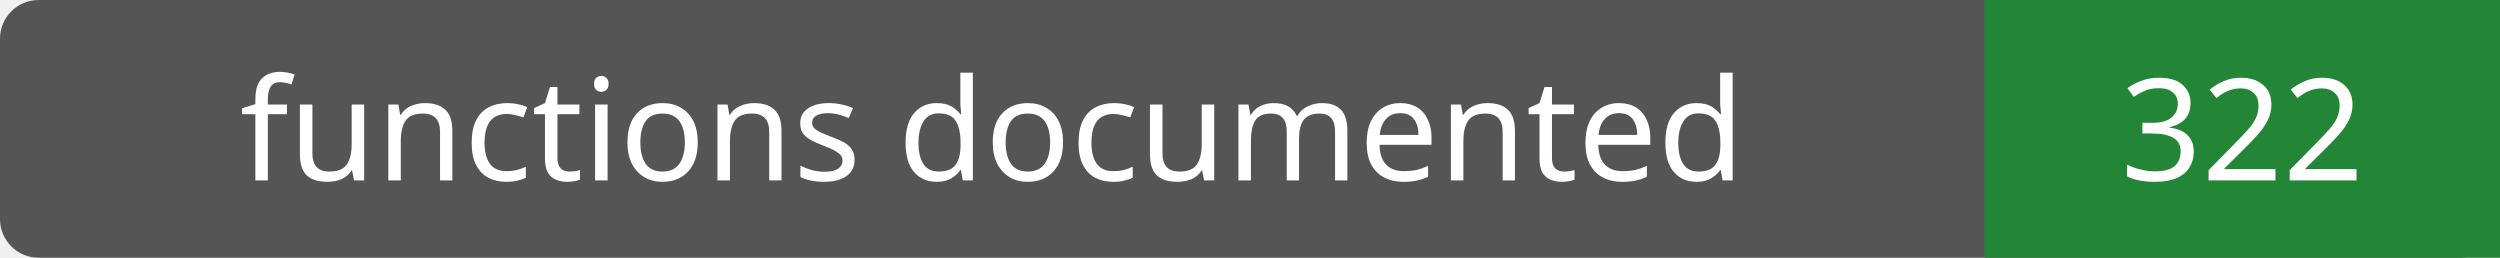
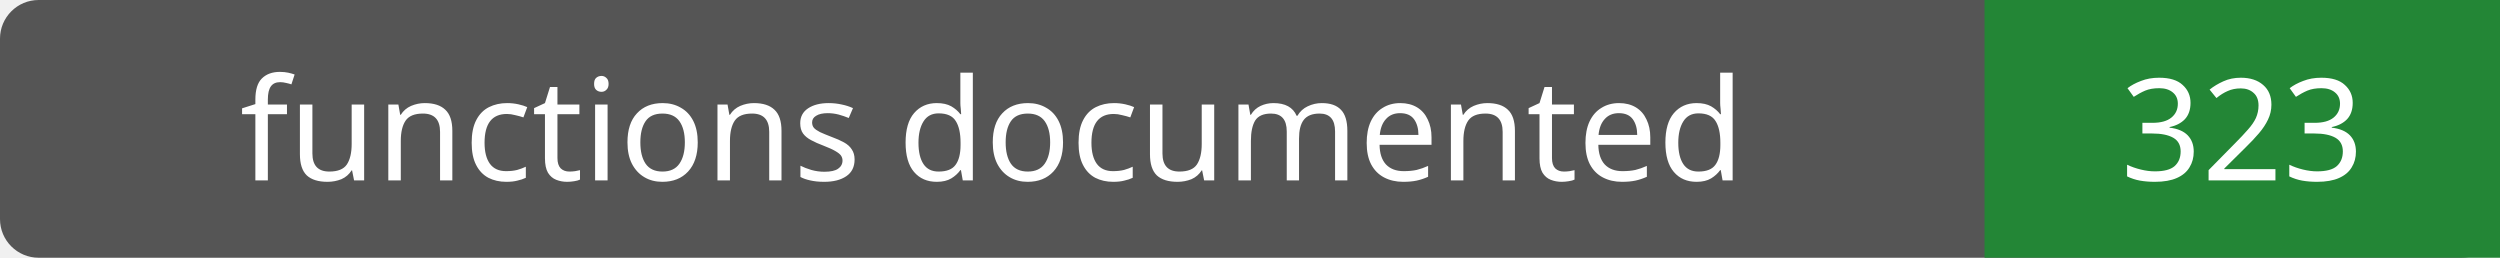
- <svg xmlns="http://www.w3.org/2000/svg" width="194" height="20" role="img" aria-label="functions documented: 322">
+ <svg xmlns="http://www.w3.org/2000/svg" width="194" height="20" role="img" aria-label="functions documented: 323">
  <rect width="194" height="20" rx="3" fill="#555" />
  <path fill="#238636" d="M154 0h40v20H154z" />
  <g fill="#fff" text-anchor="middle" font-family="Verdana,sans-serif" font-size="11">
    <text x="77.0" y="14">functions documented</text>
-     <text x="174.0" y="14">322</text>
+     <text x="174.0" y="14">323</text>
  </g>
</svg>
